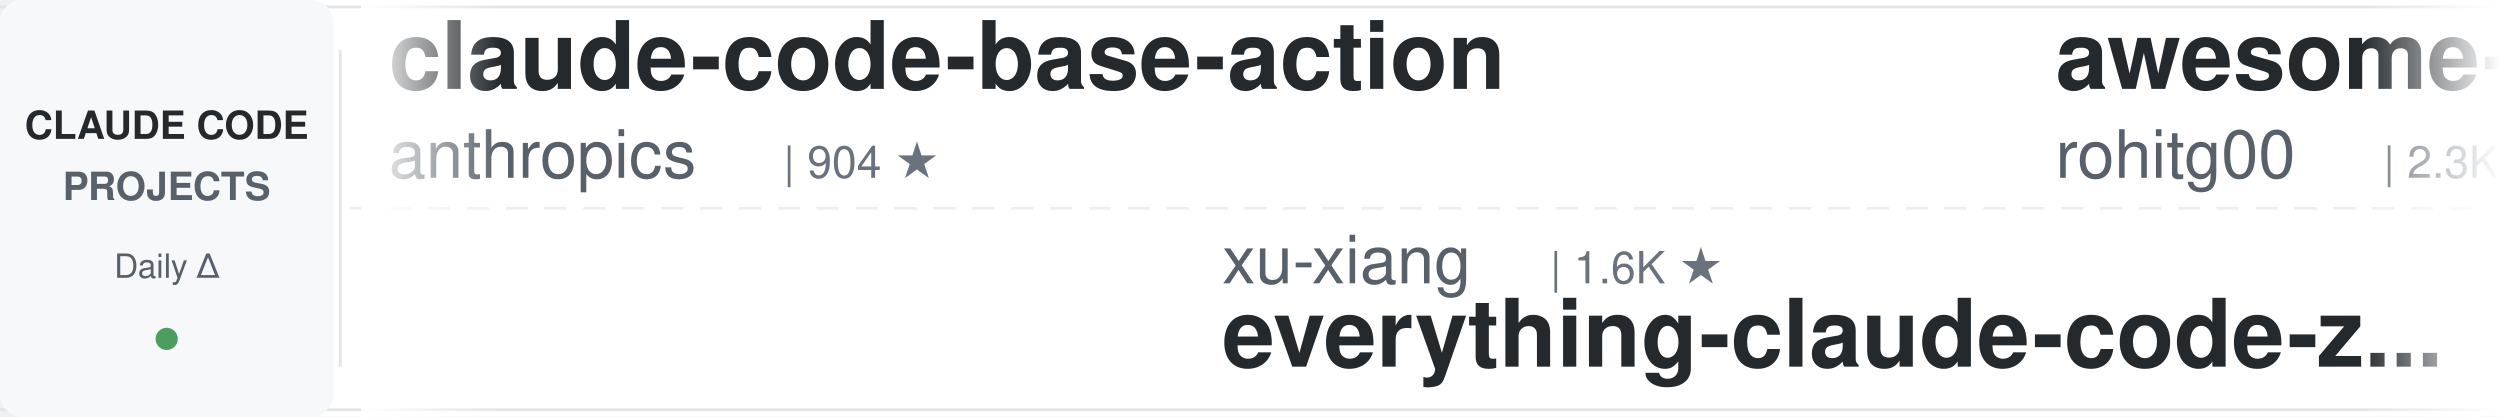
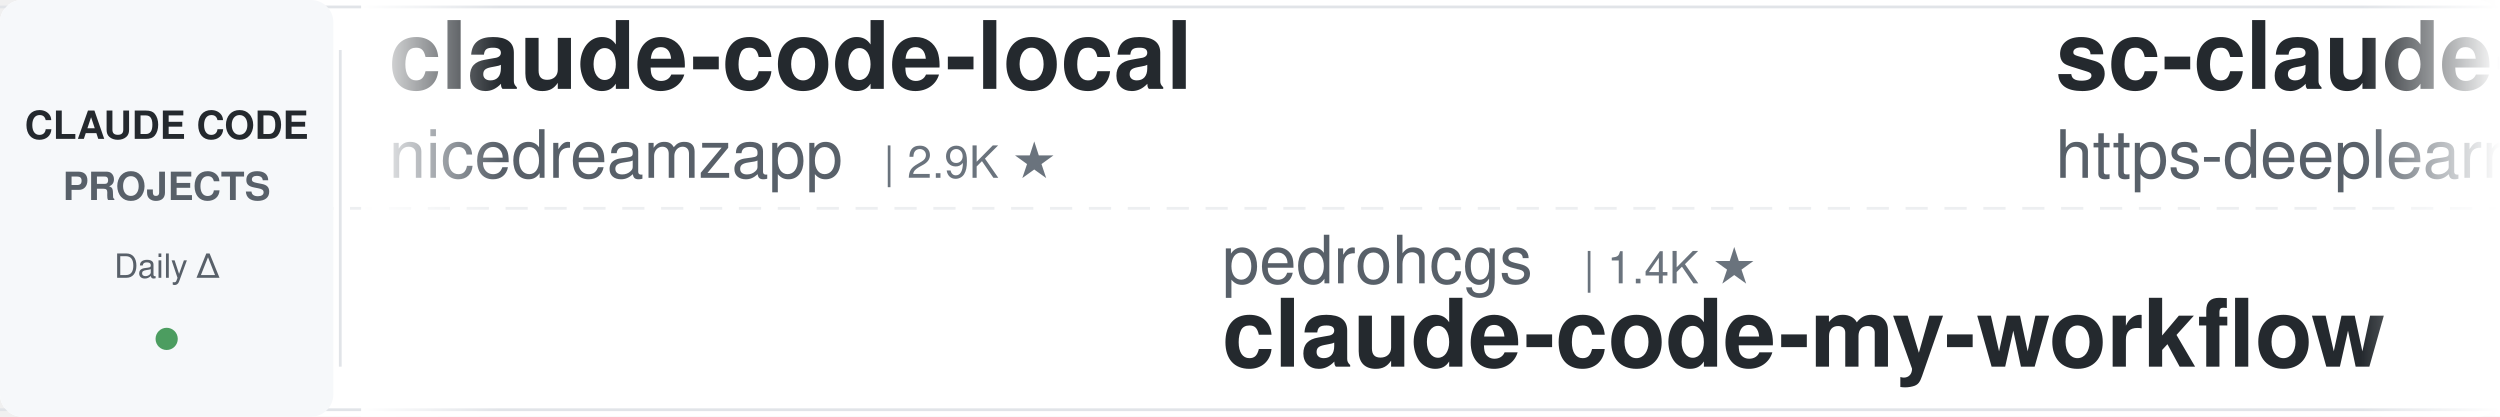
<svg xmlns="http://www.w3.org/2000/svg" width="900" height="150">
  <defs>
    <linearGradient id="leftFade" x1="0%" y1="0%" x2="100%" y2="0%">
      <stop offset="0%" style="stop-color:#ffffff;stop-opacity:1" />
      <stop offset="100%" style="stop-color:#ffffff;stop-opacity:0" />
    </linearGradient>
    <linearGradient id="rightFade" x1="0%" y1="0%" x2="100%" y2="0%">
      <stop offset="0%" style="stop-color:#ffffff;stop-opacity:0" />
      <stop offset="100%" style="stop-color:#ffffff;stop-opacity:1" />
    </linearGradient>
  </defs>
  <rect width="900" height="150" fill="#ffffff" rx="8" />
  <rect x="0" y="2" width="900" height="1" fill="#e1e4e8" />
  <rect x="0" y="147" width="900" height="1" fill="#e1e4e8" />
  <line x1="0" y1="75" x2="900" y2="75" stroke="#e1e4e8" stroke-width="1" stroke-dasharray="8 6" opacity="0.6" />
  <rect x="0" y="0" width="120" height="150" fill="#f6f8fa" rx="8" />
  <text x="60" y="50" font-family="-apple-system, BlinkMacSystemFont, 'Segoe UI', Helvetica, Arial, sans-serif" font-size="14" font-weight="600" fill="#24292e" text-anchor="middle">CLAUDE CODE</text>
  <text x="60" y="72" font-family="-apple-system, BlinkMacSystemFont, 'Segoe UI', Helvetica, Arial, sans-serif" font-size="14" font-weight="600" fill="#586069" text-anchor="middle">PROJECTS</text>
  <text x="60" y="100" font-family="-apple-system, BlinkMacSystemFont, 'Segoe UI', Helvetica, Arial, sans-serif" font-size="12" font-weight="500" fill="#586069" text-anchor="middle">Daily Δ</text>
  <circle cx="60" cy="122" r="4" fill="#22863a" opacity="0.8" />
  <rect x="122" y="18" width="1" height="114" fill="#e1e4e8" />
  <clipPath id="tickerClip">
    <rect x="130" y="0" width="770" height="150" />
  </clipPath>
  <g clip-path="url(#tickerClip)">
    <g id="tickerItems">
      <animateTransform attributeName="transform" attributeType="XML" type="translate" from="0 0" to="-3000 0" dur="54s" repeatCount="indefinite" />
      <g transform="translate(0, 0)">
-         <text x="140" y="32" font-family="-apple-system, BlinkMacSystemFont, 'Segoe UI', Helvetica, Arial, sans-serif" font-size="34" font-weight="600" fill="#24292e">claude-code-base-action</text>
-         <text x="140" y="64" font-family="-apple-system, BlinkMacSystemFont, 'Segoe UI', Helvetica, Arial, sans-serif" font-size="24" font-weight="400" fill="#586069">anthropics</text>
-         <text x="282" y="64" font-family="-apple-system, BlinkMacSystemFont, 'Segoe UI', Helvetica, Arial, sans-serif" font-size="16" font-weight="500" fill="#6a737d">| 904 ★</text>
+         <text x="140" y="32" font-family="-apple-system, BlinkMacSystemFont, 'Segoe UI', Helvetica, Arial, sans-serif" font-size="34" font-weight="600" fill="#24292e">claude-code-local</text>
+         <text x="140" y="64" font-family="-apple-system, BlinkMacSystemFont, 'Segoe UI', Helvetica, Arial, sans-serif" font-size="24" font-weight="400" fill="#586069">nicedreamzapp</text>
+         <text x="318" y="64" font-family="-apple-system, BlinkMacSystemFont, 'Segoe UI', Helvetica, Arial, sans-serif" font-size="16" font-weight="500" fill="#6a737d">| 2.9K ★</text>
      </g>
      <g transform="translate(300, 0)">
-         <text x="140" y="102" font-family="-apple-system, BlinkMacSystemFont, 'Segoe UI', Helvetica, Arial, sans-serif" font-size="24" font-weight="400" fill="#586069">xu-xiang</text>
-         <text x="258" y="102" font-family="-apple-system, BlinkMacSystemFont, 'Segoe UI', Helvetica, Arial, sans-serif" font-size="16" font-weight="500" fill="#6a737d">| 1.6K ★</text>
-         <text x="140" y="132" font-family="-apple-system, BlinkMacSystemFont, 'Segoe UI', Helvetica, Arial, sans-serif" font-size="34" font-weight="600" fill="#24292e">everything-claude-code-z...</text>
+         <text x="140" y="102" font-family="-apple-system, BlinkMacSystemFont, 'Segoe UI', Helvetica, Arial, sans-serif" font-size="24" font-weight="400" fill="#586069">pedrohcgs</text>
+         <text x="270" y="102" font-family="-apple-system, BlinkMacSystemFont, 'Segoe UI', Helvetica, Arial, sans-serif" font-size="16" font-weight="500" fill="#6a737d">| 1.4K ★</text>
+         <text x="140" y="132" font-family="-apple-system, BlinkMacSystemFont, 'Segoe UI', Helvetica, Arial, sans-serif" font-size="34" font-weight="600" fill="#24292e">claude-code-my-workflow</text>
      </g>
      <g transform="translate(600, 0)">
-         <text x="140" y="32" font-family="-apple-system, BlinkMacSystemFont, 'Segoe UI', Helvetica, Arial, sans-serif" font-size="34" font-weight="600" fill="#24292e">awesome-claude-code-tool...</text>
-         <text x="140" y="64" font-family="-apple-system, BlinkMacSystemFont, 'Segoe UI', Helvetica, Arial, sans-serif" font-size="24" font-weight="400" fill="#586069">rohitg00</text>
-         <text x="258" y="64" font-family="-apple-system, BlinkMacSystemFont, 'Segoe UI', Helvetica, Arial, sans-serif" font-size="16" font-weight="500" fill="#6a737d">| 2.3K ★</text>
+         <text x="140" y="32" font-family="-apple-system, BlinkMacSystemFont, 'Segoe UI', Helvetica, Arial, sans-serif" font-size="34" font-weight="600" fill="#24292e">sc-claude-code-files</text>
+         <text x="140" y="64" font-family="-apple-system, BlinkMacSystemFont, 'Segoe UI', Helvetica, Arial, sans-serif" font-size="24" font-weight="400" fill="#586069">https-deeplearning-ai</text>
+         <text x="414" y="64" font-family="-apple-system, BlinkMacSystemFont, 'Segoe UI', Helvetica, Arial, sans-serif" font-size="16" font-weight="500" fill="#6a737d">| 533 ★</text>
      </g>
      <g transform="translate(900, 0)">
-         <text x="140" y="102" font-family="-apple-system, BlinkMacSystemFont, 'Segoe UI', Helvetica, Arial, sans-serif" font-size="24" font-weight="400" fill="#586069">disler</text>
-         <text x="234" y="102" font-family="-apple-system, BlinkMacSystemFont, 'Segoe UI', Helvetica, Arial, sans-serif" font-size="16" font-weight="500" fill="#6a737d">| 3.8K ★</text>
-         <text x="140" y="132" font-family="-apple-system, BlinkMacSystemFont, 'Segoe UI', Helvetica, Arial, sans-serif" font-size="34" font-weight="600" fill="#24292e">claude-code-hooks-master...</text>
+         <text x="140" y="102" font-family="-apple-system, BlinkMacSystemFont, 'Segoe UI', Helvetica, Arial, sans-serif" font-size="24" font-weight="400" fill="#586069">shareAI-lab</text>
+         <text x="294" y="102" font-family="-apple-system, BlinkMacSystemFont, 'Segoe UI', Helvetica, Arial, sans-serif" font-size="16" font-weight="500" fill="#6a737d">| 70.9K ★</text>
+         <text x="140" y="132" font-family="-apple-system, BlinkMacSystemFont, 'Segoe UI', Helvetica, Arial, sans-serif" font-size="34" font-weight="600" fill="#24292e">learn-claude-code</text>
      </g>
      <g transform="translate(1200, 0)">
-         <text x="140" y="32" font-family="-apple-system, BlinkMacSystemFont, 'Segoe UI', Helvetica, Arial, sans-serif" font-size="34" font-weight="600" fill="#24292e">ECC</text>
-         <text x="140" y="64" font-family="-apple-system, BlinkMacSystemFont, 'Segoe UI', Helvetica, Arial, sans-serif" font-size="24" font-weight="400" fill="#586069">affaan-m</text>
-         <text x="258" y="64" font-family="-apple-system, BlinkMacSystemFont, 'Segoe UI', Helvetica, Arial, sans-serif" font-size="16" font-weight="500" fill="#6a737d">| 229.1K ★</text>
+         <text x="140" y="32" font-family="-apple-system, BlinkMacSystemFont, 'Segoe UI', Helvetica, Arial, sans-serif" font-size="34" font-weight="600" fill="#24292e">claude-code-infrastructu...</text>
+         <text x="140" y="64" font-family="-apple-system, BlinkMacSystemFont, 'Segoe UI', Helvetica, Arial, sans-serif" font-size="24" font-weight="400" fill="#586069">diet103</text>
+         <text x="246" y="64" font-family="-apple-system, BlinkMacSystemFont, 'Segoe UI', Helvetica, Arial, sans-serif" font-size="16" font-weight="500" fill="#6a737d">| 9.7K ★</text>
      </g>
      <g transform="translate(1500, 0)">
-         <text x="140" y="102" font-family="-apple-system, BlinkMacSystemFont, 'Segoe UI', Helvetica, Arial, sans-serif" font-size="24" font-weight="400" fill="#586069">Chachamaru127</text>
-         <text x="318" y="102" font-family="-apple-system, BlinkMacSystemFont, 'Segoe UI', Helvetica, Arial, sans-serif" font-size="16" font-weight="500" fill="#6a737d">| 3.0K ★</text>
-         <text x="140" y="132" font-family="-apple-system, BlinkMacSystemFont, 'Segoe UI', Helvetica, Arial, sans-serif" font-size="34" font-weight="600" fill="#24292e">claude-code-harness</text>
+         <text x="140" y="102" font-family="-apple-system, BlinkMacSystemFont, 'Segoe UI', Helvetica, Arial, sans-serif" font-size="24" font-weight="400" fill="#586069">Donchitos</text>
+         <text x="270" y="102" font-family="-apple-system, BlinkMacSystemFont, 'Segoe UI', Helvetica, Arial, sans-serif" font-size="16" font-weight="500" fill="#6a737d">| 22.9K ★</text>
+         <text x="140" y="132" font-family="-apple-system, BlinkMacSystemFont, 'Segoe UI', Helvetica, Arial, sans-serif" font-size="34" font-weight="600" fill="#24292e">Claude-Code-Game-Studios</text>
      </g>
      <g transform="translate(1800, 0)">
-         <text x="140" y="32" font-family="-apple-system, BlinkMacSystemFont, 'Segoe UI', Helvetica, Arial, sans-serif" font-size="34" font-weight="600" fill="#24292e">claude-code-engineering</text>
-         <text x="140" y="64" font-family="-apple-system, BlinkMacSystemFont, 'Segoe UI', Helvetica, Arial, sans-serif" font-size="24" font-weight="400" fill="#586069">huangjia2019</text>
-         <text x="306" y="64" font-family="-apple-system, BlinkMacSystemFont, 'Segoe UI', Helvetica, Arial, sans-serif" font-size="16" font-weight="500" fill="#6a737d">| 971 ★</text>
+         <text x="140" y="32" font-family="-apple-system, BlinkMacSystemFont, 'Segoe UI', Helvetica, Arial, sans-serif" font-size="34" font-weight="600" fill="#24292e">claude-code-source</text>
+         <text x="140" y="64" font-family="-apple-system, BlinkMacSystemFont, 'Segoe UI', Helvetica, Arial, sans-serif" font-size="24" font-weight="400" fill="#586069">AprilNEA</text>
+         <text x="258" y="64" font-family="-apple-system, BlinkMacSystemFont, 'Segoe UI', Helvetica, Arial, sans-serif" font-size="16" font-weight="500" fill="#6a737d">| 391 ★</text>
      </g>
      <g transform="translate(2100, 0)">
-         <text x="140" y="102" font-family="-apple-system, BlinkMacSystemFont, 'Segoe UI', Helvetica, Arial, sans-serif" font-size="24" font-weight="400" fill="#586069">Cranot</text>
-         <text x="234" y="102" font-family="-apple-system, BlinkMacSystemFont, 'Segoe UI', Helvetica, Arial, sans-serif" font-size="16" font-weight="500" fill="#6a737d">| 2.8K ★</text>
-         <text x="140" y="132" font-family="-apple-system, BlinkMacSystemFont, 'Segoe UI', Helvetica, Arial, sans-serif" font-size="34" font-weight="600" fill="#24292e">claude-code-guide</text>
+         <text x="140" y="102" font-family="-apple-system, BlinkMacSystemFont, 'Segoe UI', Helvetica, Arial, sans-serif" font-size="24" font-weight="400" fill="#586069">alirezarezvani</text>
+         <text x="330" y="102" font-family="-apple-system, BlinkMacSystemFont, 'Segoe UI', Helvetica, Arial, sans-serif" font-size="16" font-weight="500" fill="#6a737d">| 22.5K ★</text>
+         <text x="140" y="132" font-family="-apple-system, BlinkMacSystemFont, 'Segoe UI', Helvetica, Arial, sans-serif" font-size="34" font-weight="600" fill="#24292e">claude-skills</text>
      </g>
      <g transform="translate(2400, 0)">
-         <text x="140" y="32" font-family="-apple-system, BlinkMacSystemFont, 'Segoe UI', Helvetica, Arial, sans-serif" font-size="34" font-weight="600" fill="#24292e">ClaudeCodeAgents</text>
-         <text x="140" y="64" font-family="-apple-system, BlinkMacSystemFont, 'Segoe UI', Helvetica, Arial, sans-serif" font-size="24" font-weight="400" fill="#586069">darcyegb</text>
-         <text x="258" y="64" font-family="-apple-system, BlinkMacSystemFont, 'Segoe UI', Helvetica, Arial, sans-serif" font-size="16" font-weight="500" fill="#6a737d">| 747 ★</text>
+         <text x="140" y="32" font-family="-apple-system, BlinkMacSystemFont, 'Segoe UI', Helvetica, Arial, sans-serif" font-size="34" font-weight="600" fill="#24292e">Claude-Code-Source-Study</text>
+         <text x="140" y="64" font-family="-apple-system, BlinkMacSystemFont, 'Segoe UI', Helvetica, Arial, sans-serif" font-size="24" font-weight="400" fill="#586069">luyao618</text>
+         <text x="258" y="64" font-family="-apple-system, BlinkMacSystemFont, 'Segoe UI', Helvetica, Arial, sans-serif" font-size="16" font-weight="500" fill="#6a737d">| 1.6K ★</text>
      </g>
      <g transform="translate(2700, 0)">
-         <text x="140" y="102" font-family="-apple-system, BlinkMacSystemFont, 'Segoe UI', Helvetica, Arial, sans-serif" font-size="24" font-weight="400" fill="#586069">centminmod</text>
-         <text x="282" y="102" font-family="-apple-system, BlinkMacSystemFont, 'Segoe UI', Helvetica, Arial, sans-serif" font-size="16" font-weight="500" fill="#6a737d">| 2.5K ★</text>
-         <text x="140" y="132" font-family="-apple-system, BlinkMacSystemFont, 'Segoe UI', Helvetica, Arial, sans-serif" font-size="34" font-weight="600" fill="#24292e">my-claude-code-setup</text>
+         <text x="140" y="102" font-family="-apple-system, BlinkMacSystemFont, 'Segoe UI', Helvetica, Arial, sans-serif" font-size="24" font-weight="400" fill="#586069">alejandrobalderas</text>
+         <text x="366" y="102" font-family="-apple-system, BlinkMacSystemFont, 'Segoe UI', Helvetica, Arial, sans-serif" font-size="16" font-weight="500" fill="#6a737d">| 2.7K ★</text>
+         <text x="140" y="132" font-family="-apple-system, BlinkMacSystemFont, 'Segoe UI', Helvetica, Arial, sans-serif" font-size="34" font-weight="600" fill="#24292e">claude-code-from-source</text>
      </g>
      <g transform="translate(3000, 0)">
-         <text x="140" y="32" font-family="-apple-system, BlinkMacSystemFont, 'Segoe UI', Helvetica, Arial, sans-serif" font-size="34" font-weight="600" fill="#24292e">claude-code-base-action</text>
-         <text x="140" y="64" font-family="-apple-system, BlinkMacSystemFont, 'Segoe UI', Helvetica, Arial, sans-serif" font-size="24" font-weight="400" fill="#586069">anthropics</text>
-         <text x="282" y="64" font-family="-apple-system, BlinkMacSystemFont, 'Segoe UI', Helvetica, Arial, sans-serif" font-size="16" font-weight="500" fill="#6a737d">| 904 ★</text>
+         <text x="140" y="32" font-family="-apple-system, BlinkMacSystemFont, 'Segoe UI', Helvetica, Arial, sans-serif" font-size="34" font-weight="600" fill="#24292e">claude-code-local</text>
+         <text x="140" y="64" font-family="-apple-system, BlinkMacSystemFont, 'Segoe UI', Helvetica, Arial, sans-serif" font-size="24" font-weight="400" fill="#586069">nicedreamzapp</text>
+         <text x="318" y="64" font-family="-apple-system, BlinkMacSystemFont, 'Segoe UI', Helvetica, Arial, sans-serif" font-size="16" font-weight="500" fill="#6a737d">| 2.9K ★</text>
      </g>
      <g transform="translate(3300, 0)">
-         <text x="140" y="102" font-family="-apple-system, BlinkMacSystemFont, 'Segoe UI', Helvetica, Arial, sans-serif" font-size="24" font-weight="400" fill="#586069">xu-xiang</text>
-         <text x="258" y="102" font-family="-apple-system, BlinkMacSystemFont, 'Segoe UI', Helvetica, Arial, sans-serif" font-size="16" font-weight="500" fill="#6a737d">| 1.6K ★</text>
-         <text x="140" y="132" font-family="-apple-system, BlinkMacSystemFont, 'Segoe UI', Helvetica, Arial, sans-serif" font-size="34" font-weight="600" fill="#24292e">everything-claude-code-z...</text>
+         <text x="140" y="102" font-family="-apple-system, BlinkMacSystemFont, 'Segoe UI', Helvetica, Arial, sans-serif" font-size="24" font-weight="400" fill="#586069">pedrohcgs</text>
+         <text x="270" y="102" font-family="-apple-system, BlinkMacSystemFont, 'Segoe UI', Helvetica, Arial, sans-serif" font-size="16" font-weight="500" fill="#6a737d">| 1.4K ★</text>
+         <text x="140" y="132" font-family="-apple-system, BlinkMacSystemFont, 'Segoe UI', Helvetica, Arial, sans-serif" font-size="34" font-weight="600" fill="#24292e">claude-code-my-workflow</text>
      </g>
      <g transform="translate(3600, 0)">
-         <text x="140" y="32" font-family="-apple-system, BlinkMacSystemFont, 'Segoe UI', Helvetica, Arial, sans-serif" font-size="34" font-weight="600" fill="#24292e">awesome-claude-code-tool...</text>
-         <text x="140" y="64" font-family="-apple-system, BlinkMacSystemFont, 'Segoe UI', Helvetica, Arial, sans-serif" font-size="24" font-weight="400" fill="#586069">rohitg00</text>
-         <text x="258" y="64" font-family="-apple-system, BlinkMacSystemFont, 'Segoe UI', Helvetica, Arial, sans-serif" font-size="16" font-weight="500" fill="#6a737d">| 2.3K ★</text>
+         <text x="140" y="32" font-family="-apple-system, BlinkMacSystemFont, 'Segoe UI', Helvetica, Arial, sans-serif" font-size="34" font-weight="600" fill="#24292e">sc-claude-code-files</text>
+         <text x="140" y="64" font-family="-apple-system, BlinkMacSystemFont, 'Segoe UI', Helvetica, Arial, sans-serif" font-size="24" font-weight="400" fill="#586069">https-deeplearning-ai</text>
+         <text x="414" y="64" font-family="-apple-system, BlinkMacSystemFont, 'Segoe UI', Helvetica, Arial, sans-serif" font-size="16" font-weight="500" fill="#6a737d">| 533 ★</text>
      </g>
      <g transform="translate(3900, 0)">
-         <text x="140" y="102" font-family="-apple-system, BlinkMacSystemFont, 'Segoe UI', Helvetica, Arial, sans-serif" font-size="24" font-weight="400" fill="#586069">disler</text>
-         <text x="234" y="102" font-family="-apple-system, BlinkMacSystemFont, 'Segoe UI', Helvetica, Arial, sans-serif" font-size="16" font-weight="500" fill="#6a737d">| 3.8K ★</text>
-         <text x="140" y="132" font-family="-apple-system, BlinkMacSystemFont, 'Segoe UI', Helvetica, Arial, sans-serif" font-size="34" font-weight="600" fill="#24292e">claude-code-hooks-master...</text>
+         <text x="140" y="102" font-family="-apple-system, BlinkMacSystemFont, 'Segoe UI', Helvetica, Arial, sans-serif" font-size="24" font-weight="400" fill="#586069">shareAI-lab</text>
+         <text x="294" y="102" font-family="-apple-system, BlinkMacSystemFont, 'Segoe UI', Helvetica, Arial, sans-serif" font-size="16" font-weight="500" fill="#6a737d">| 70.9K ★</text>
+         <text x="140" y="132" font-family="-apple-system, BlinkMacSystemFont, 'Segoe UI', Helvetica, Arial, sans-serif" font-size="34" font-weight="600" fill="#24292e">learn-claude-code</text>
      </g>
    </g>
  </g>
  <rect x="130" y="0" width="50" height="150" fill="url(#leftFade)" />
  <rect x="850" y="0" width="50" height="150" fill="url(#rightFade)" />
</svg>
